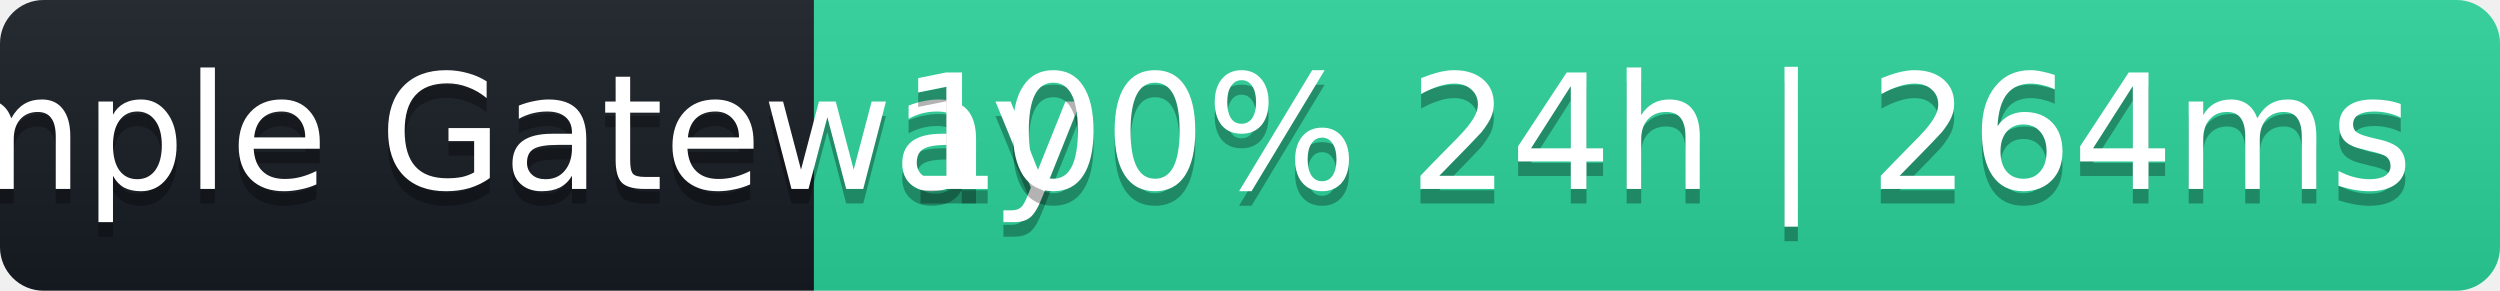
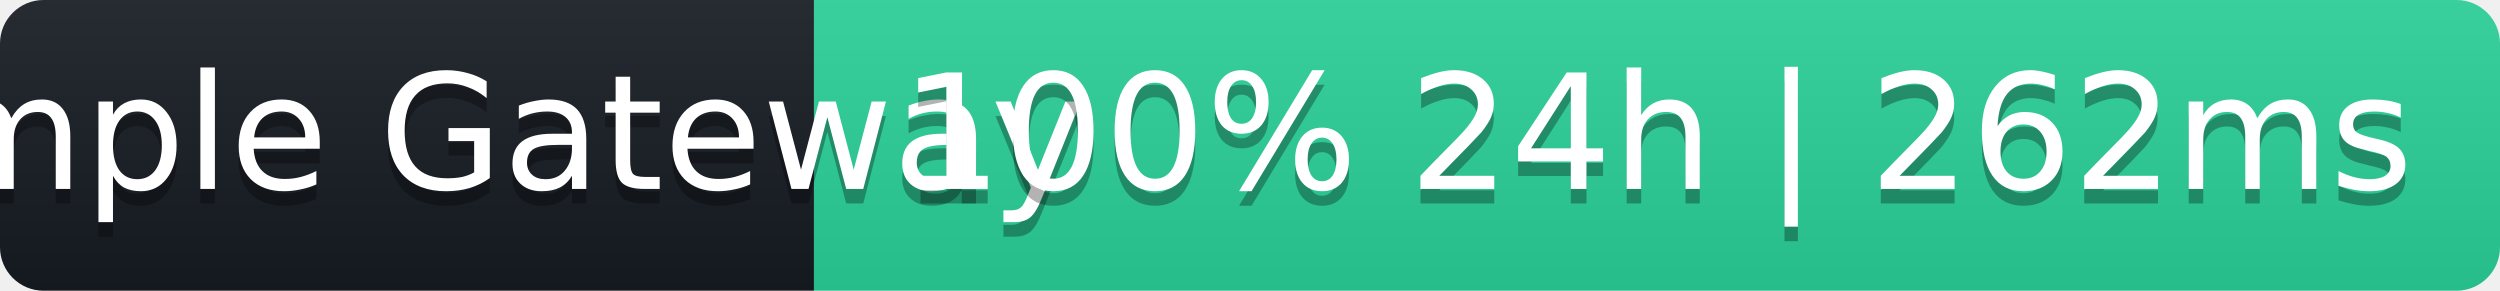
- <svg xmlns="http://www.w3.org/2000/svg" width="172" height="20" role="img" aria-label="Sample Gateway: 100% 24h | 264ms">
+ <svg xmlns="http://www.w3.org/2000/svg" width="172" height="20" role="img" aria-label="Sample Gateway: 100% 24h | 262ms">
  <linearGradient id="s" x2="0" y2="100%">
    <stop offset="0" stop-color="#bbb" stop-opacity=".1" />
    <stop offset="1" stop-opacity=".1" />
  </linearGradient>
  <clipPath id="r">
    <rect width="172" height="20" rx="3" fill="#fff" />
  </clipPath>
  <g clip-path="url(#r)">
    <rect width="56" height="20" fill="#161b22" />
    <rect x="56" width="116" height="20" fill="#2ad39b" />
    <rect width="172" height="20" fill="url(#s)" />
  </g>
  <g fill="#fff" text-anchor="middle" font-family="Verdana,Geneva,DejaVu Sans,sans-serif" font-size="11">
    <text x="28" y="14" fill="#000" fill-opacity=".3">Sample Gateway</text>
    <text x="28" y="13">Sample Gateway</text>
-     <text x="114" y="14" fill="#000" fill-opacity=".3">100% 24h | 264ms</text>
-     <text x="114" y="13">100% 24h | 264ms</text>
+     <text x="114" y="14" fill="#000" fill-opacity=".3">100% 24h | 262ms</text>
+     <text x="114" y="13">100% 24h | 262ms</text>
  </g>
</svg>
